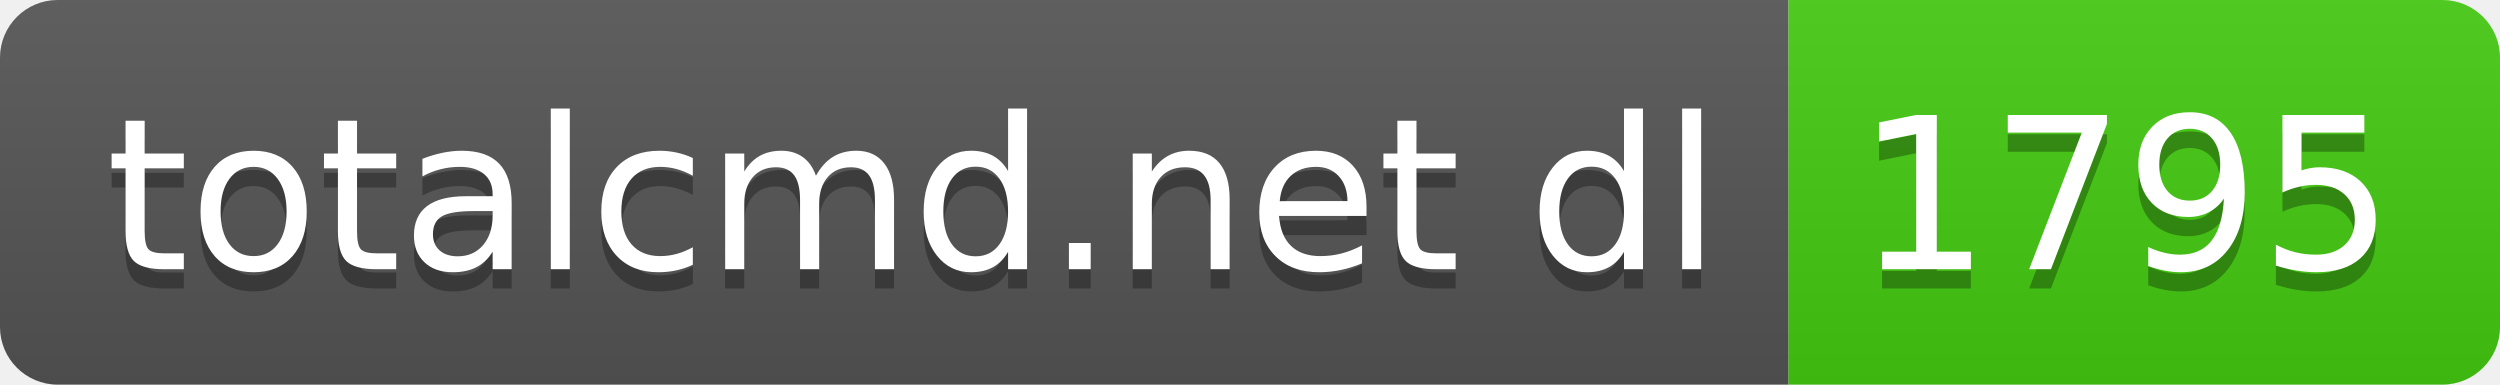
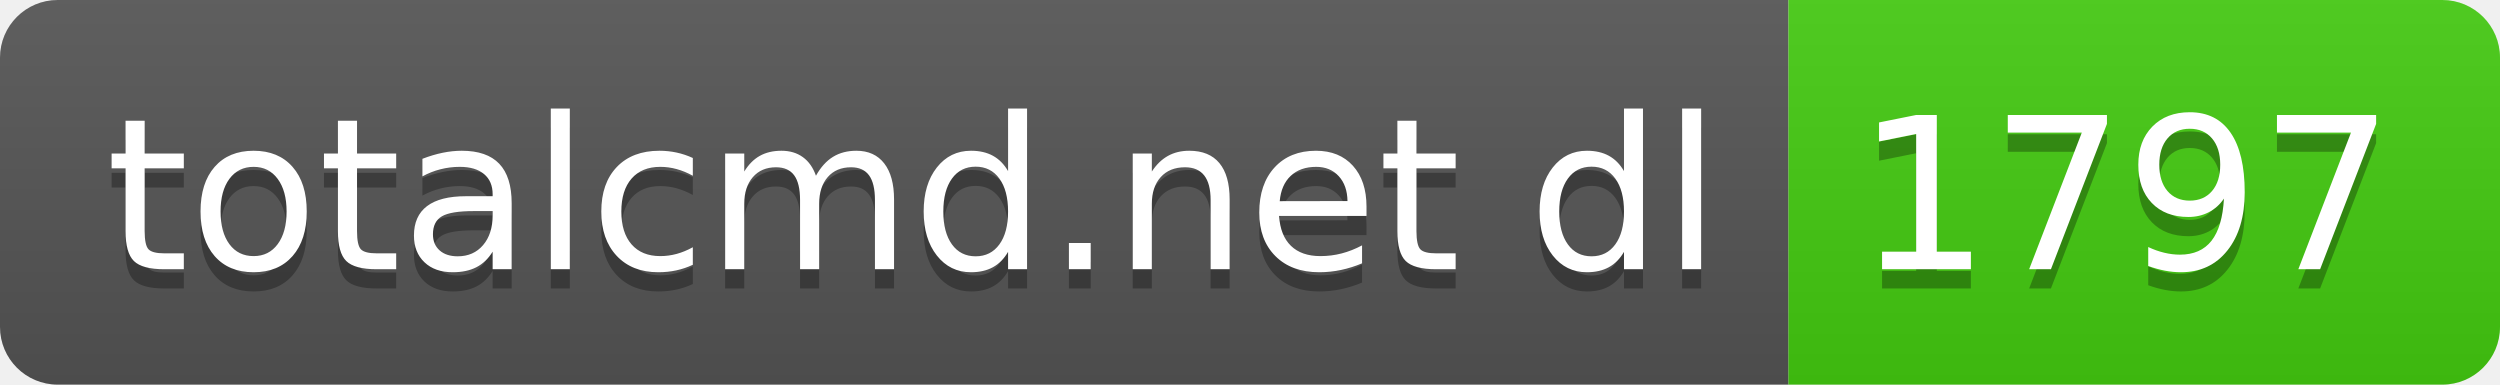
- <svg xmlns="http://www.w3.org/2000/svg" width="130" height="20" role="img" aria-label="totalcmd.net dl: 1795">
+ <svg xmlns="http://www.w3.org/2000/svg" width="130" height="20" role="img" aria-label="totalcmd.net dl: 1797">
  <linearGradient id="s" x2="0" y2="100%">
    <stop offset="0" stop-color="#bbb" stop-opacity=".1" />
    <stop offset="1" stop-opacity=".1" />
  </linearGradient>
  <clipPath id="r">
    <rect width="130" height="20" rx="3" fill="#fff" />
  </clipPath>
  <g clip-path="url(#r)">
    <rect width="93" height="20" fill="#555" />
    <rect x="93" width="37" height="20" fill="#4c1" />
    <rect width="130" height="20" fill="url(#s)" />
  </g>
  <g fill="#fff" text-anchor="middle" font-family="Verdana,Geneva,DejaVu Sans,sans-serif" text-rendering="geometricPrecision" font-size="110">
    <text aria-hidden="true" x="475" y="150" fill="#010101" fill-opacity=".3" transform="scale(.1)" textLength="830">totalcmd.net dl</text>
    <text x="475" y="140" transform="scale(.1)" fill="#fff" textLength="830">totalcmd.net dl</text>
-     <text aria-hidden="true" x="1105" y="150" fill="#010101" fill-opacity=".3" transform="scale(.1)" textLength="270">1795</text>
-     <text x="1105" y="140" transform="scale(.1)" fill="#fff" textLength="270">1795</text>
+     <text aria-hidden="true" x="1105" y="150" fill="#010101" fill-opacity=".3" transform="scale(.1)" textLength="270">1797</text>
+     <text x="1105" y="140" transform="scale(.1)" fill="#fff" textLength="270">1797</text>
  </g>
</svg>
